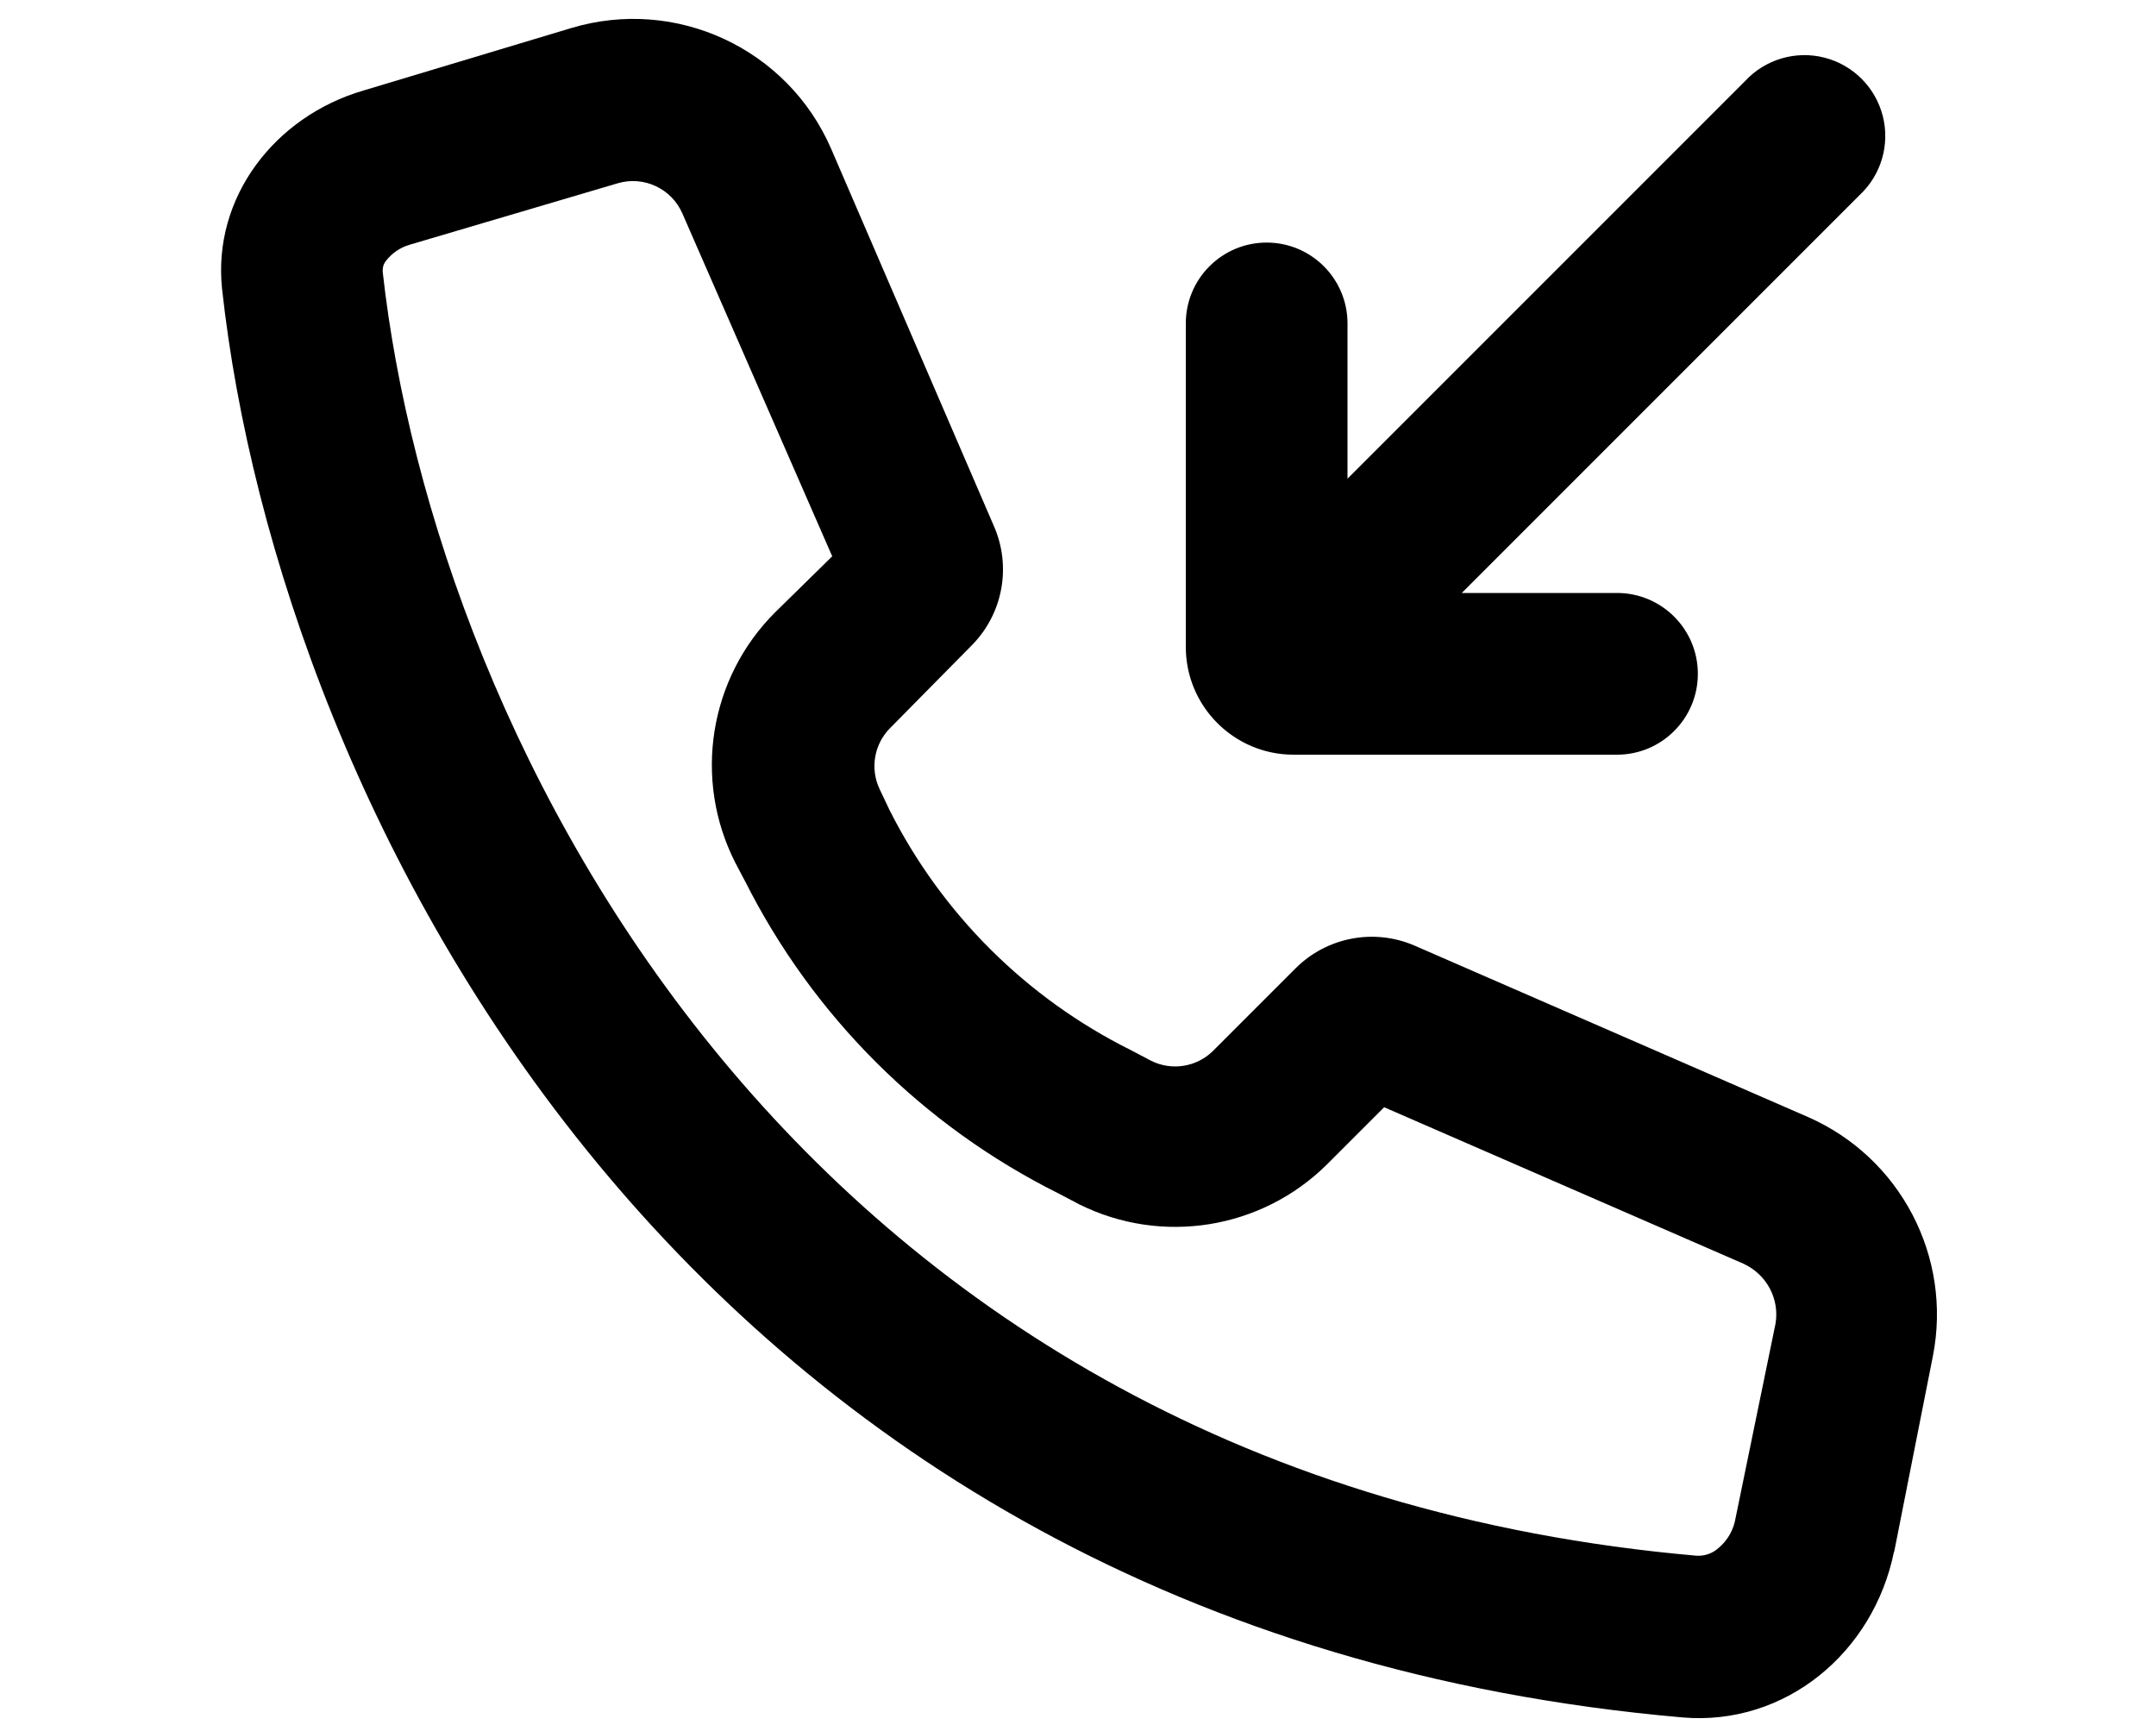
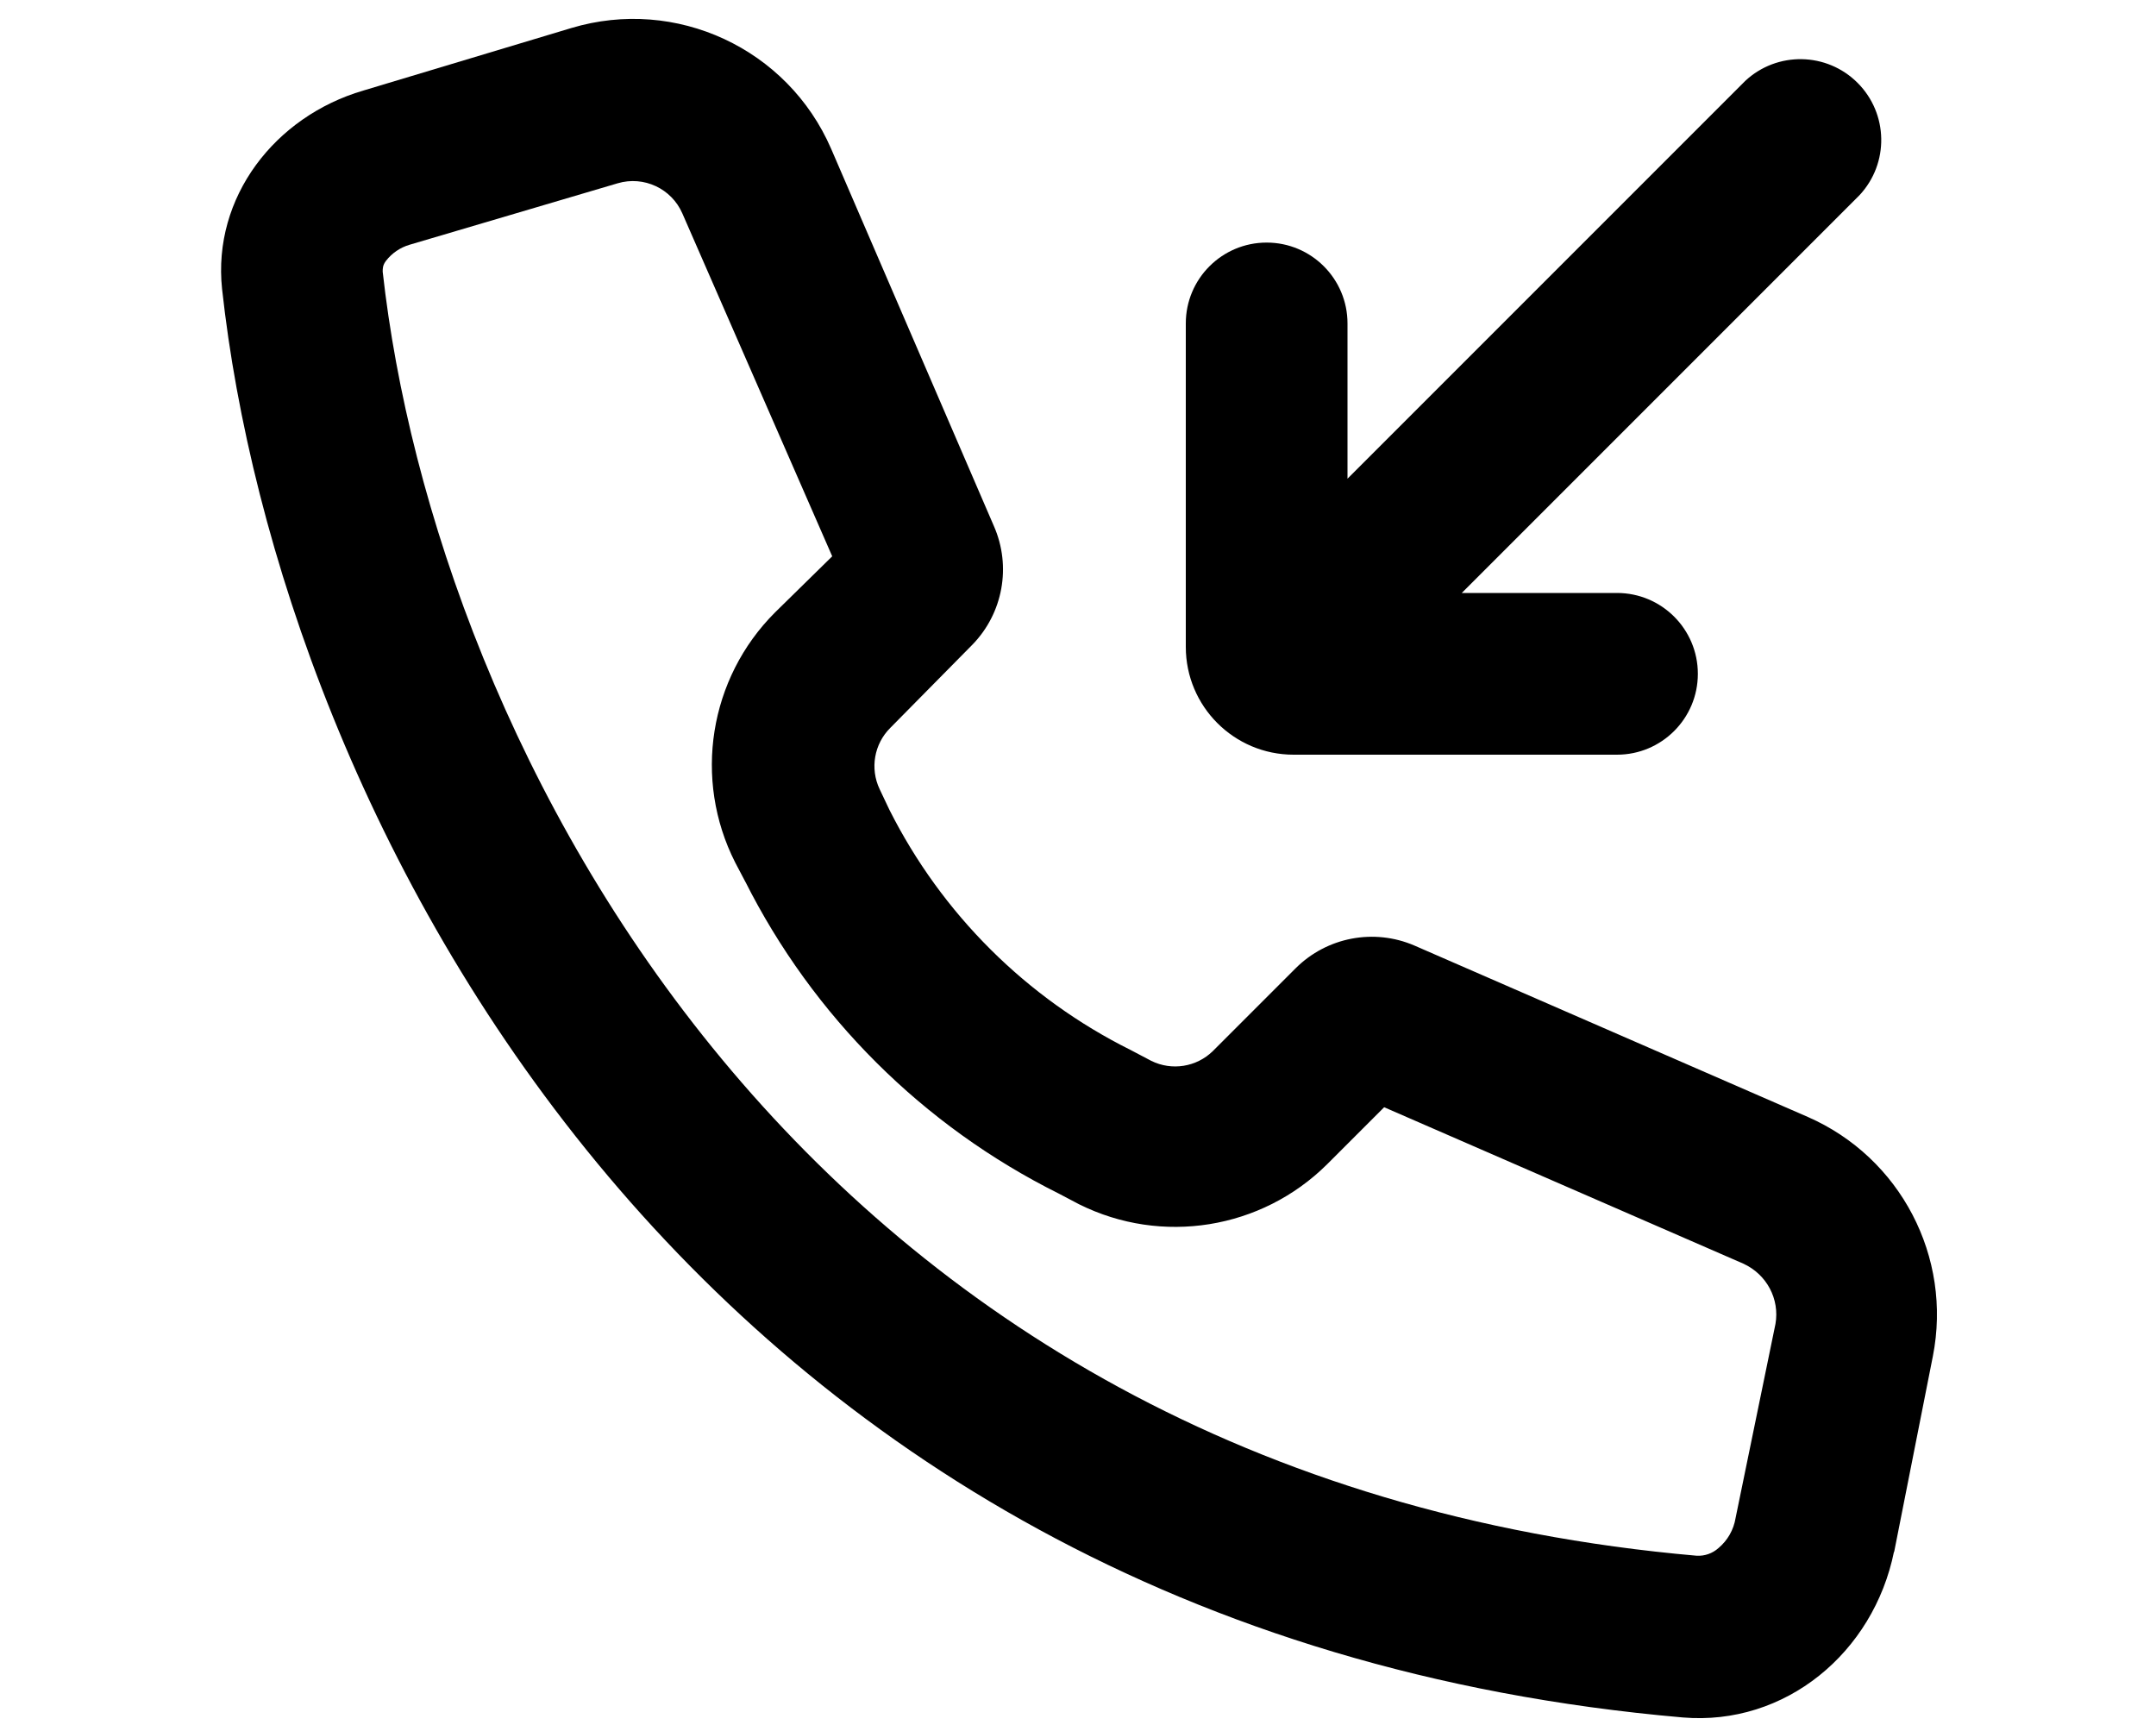
<svg xmlns="http://www.w3.org/2000/svg" viewBox="0 0 20 16" fill="currentColor">
  <path fill-rule="evenodd" d="m17.57 14.4.36-1.82a2 2 0 0 0-1.16-2.22l-3.65-1.59a1 1 0 0 0-1.1.21l-.77.77a.5.5 0 0 1-.57.09l-.19-.1a5 5 0 0 1-2.24-2.23l-.09-.19a.5.5 0 0 1 .1-.57l.76-.77a1 1 0 0 0 .2-1.1l-1.51-3.5A2 2 0 0 0 5.3.26L3.37.84c-.82.24-1.4.99-1.31 1.84.52 4.76 4.24 12.44 13.55 13.25.95.08 1.77-.6 1.96-1.54ZM6.91 8.17a6.5 6.5 0 0 0 2.91 2.9l.19.1a2 2 0 0 0 2.3-.37l.53-.53 3.33 1.45c.22.1.34.33.3.56l-.37 1.8a.46.46 0 0 1-.16.28.28.28 0 0 1-.2.07C7.4 13.7 4.03 6.85 3.55 2.52c0-.03 0-.06.03-.1a.43.43 0 0 1 .22-.15l1.93-.57a.5.5 0 0 1 .6.28l1.39 3.18-.53.52A2 2 0 0 0 6.82 8l.1.19Z" />
-   <path d="M16.19.75 12.5 4.44V3A.75.75 0 0 0 11 3v3a1 1 0 0 0 1 1h3a.75.75 0 0 0 0-1.5h-1.44l3.69-3.69A.75.75 0 1 0 16.19.75Z" />
+   <path d="M16.19.75 12.5 4.44V3A.75.75 0 0 0 11 3v3a1 1 0 0 0 1 1h3a.75.75 0 0 0 0-1.5h-1.44l3.69-3.69A.75.75 0 0 0 16.19.75Z" />
</svg>
